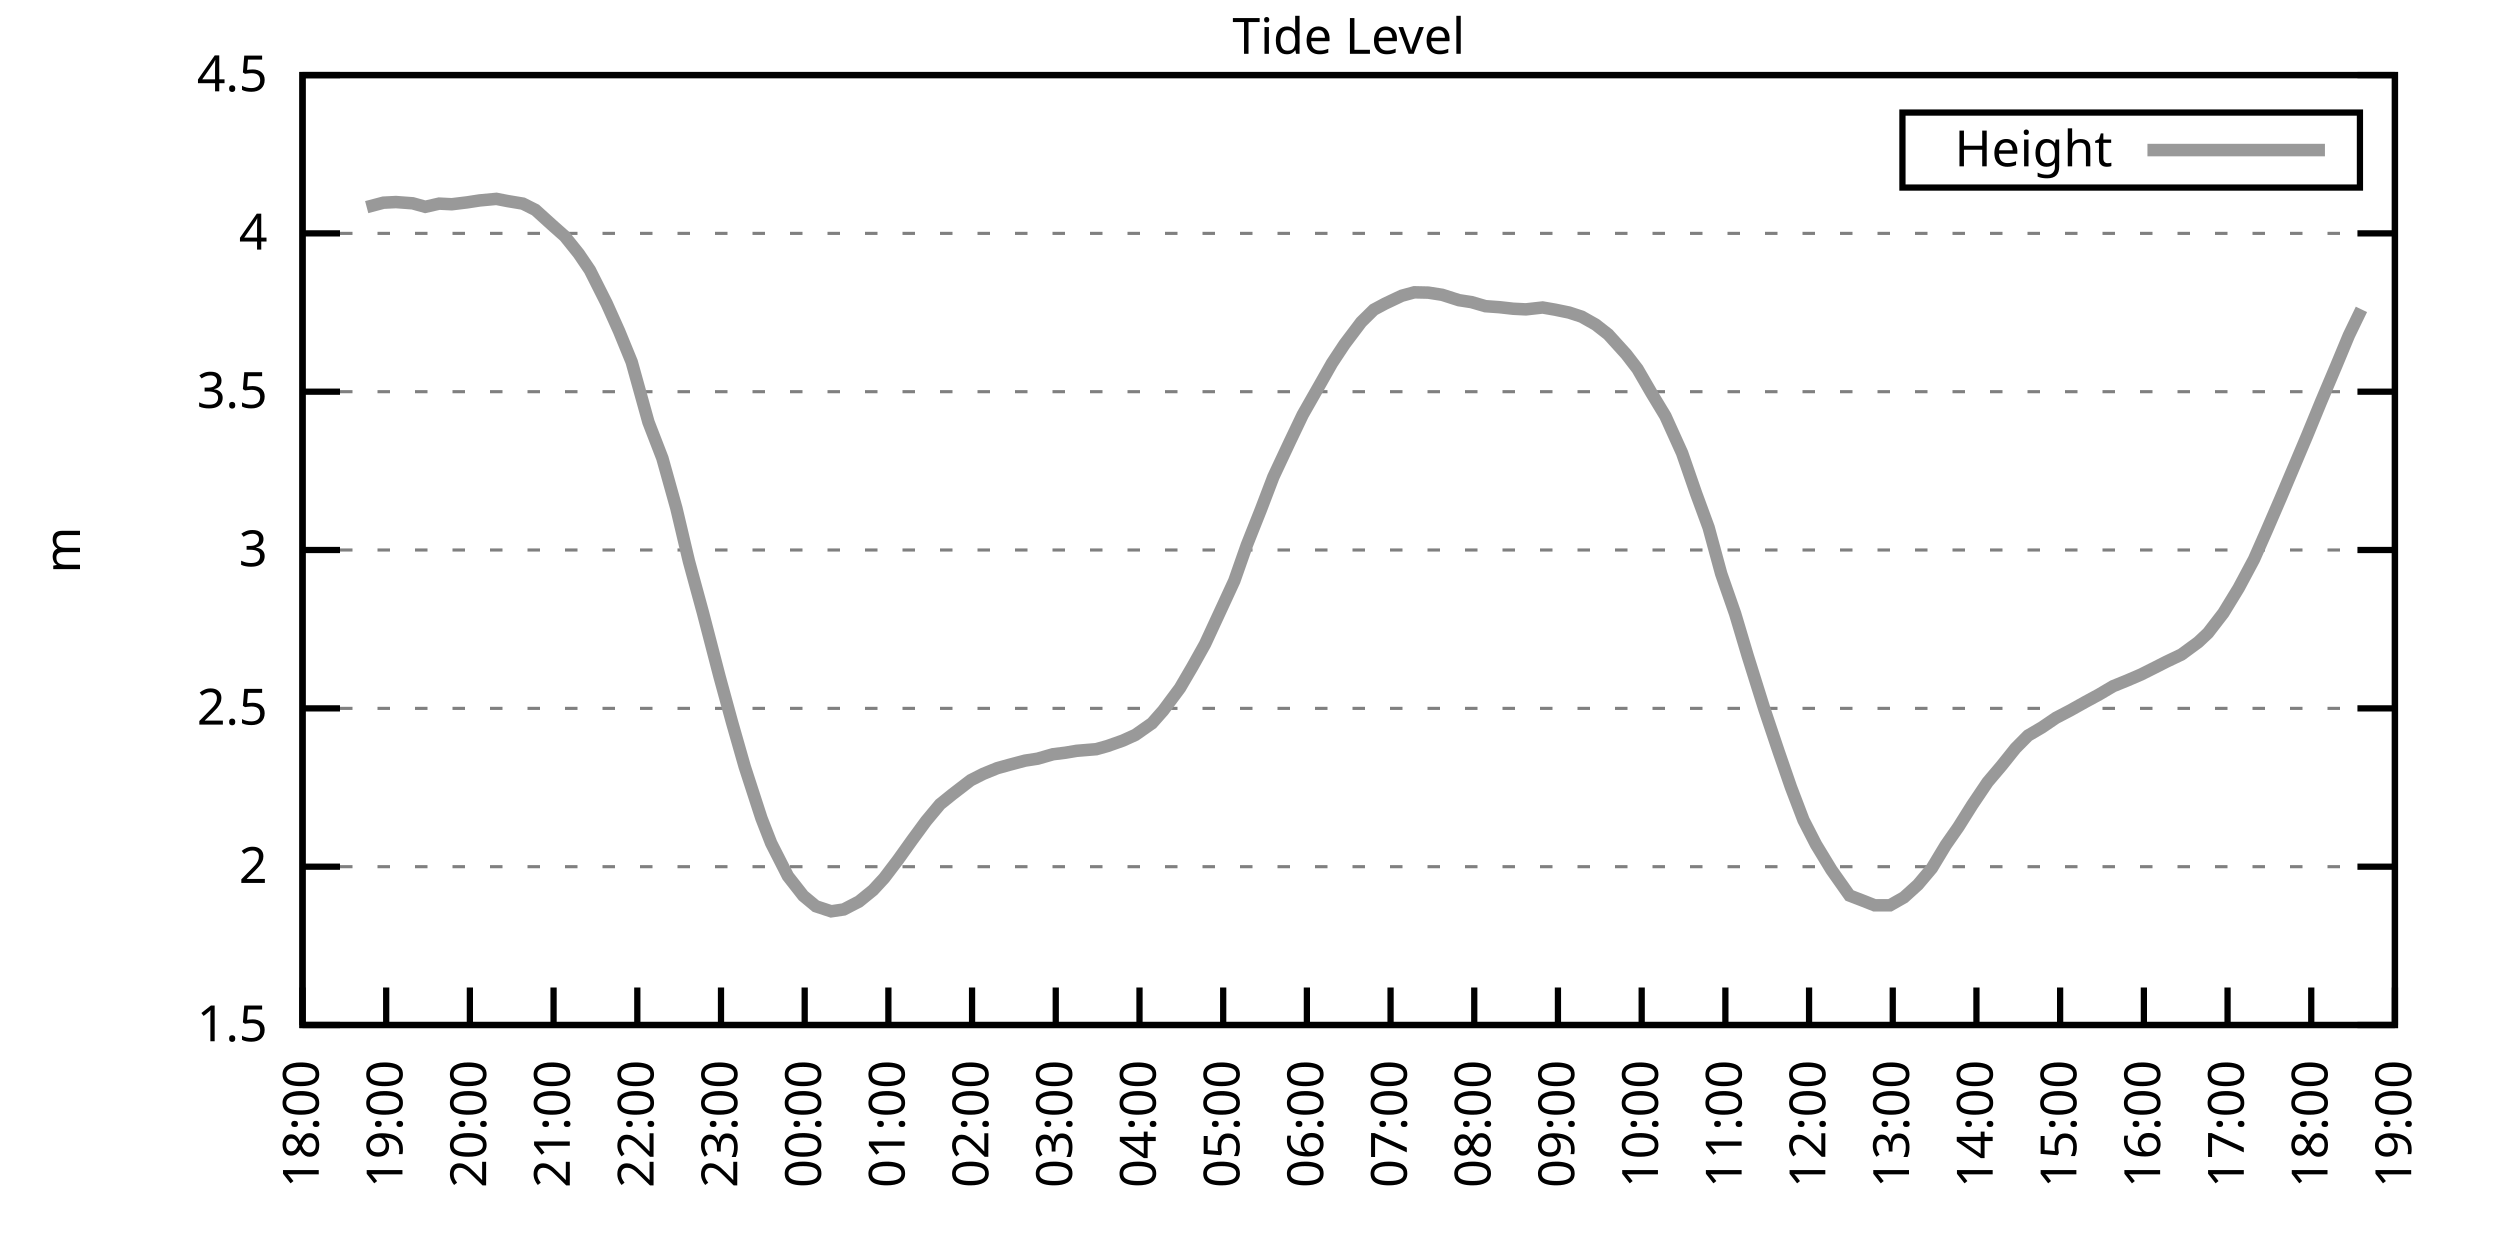
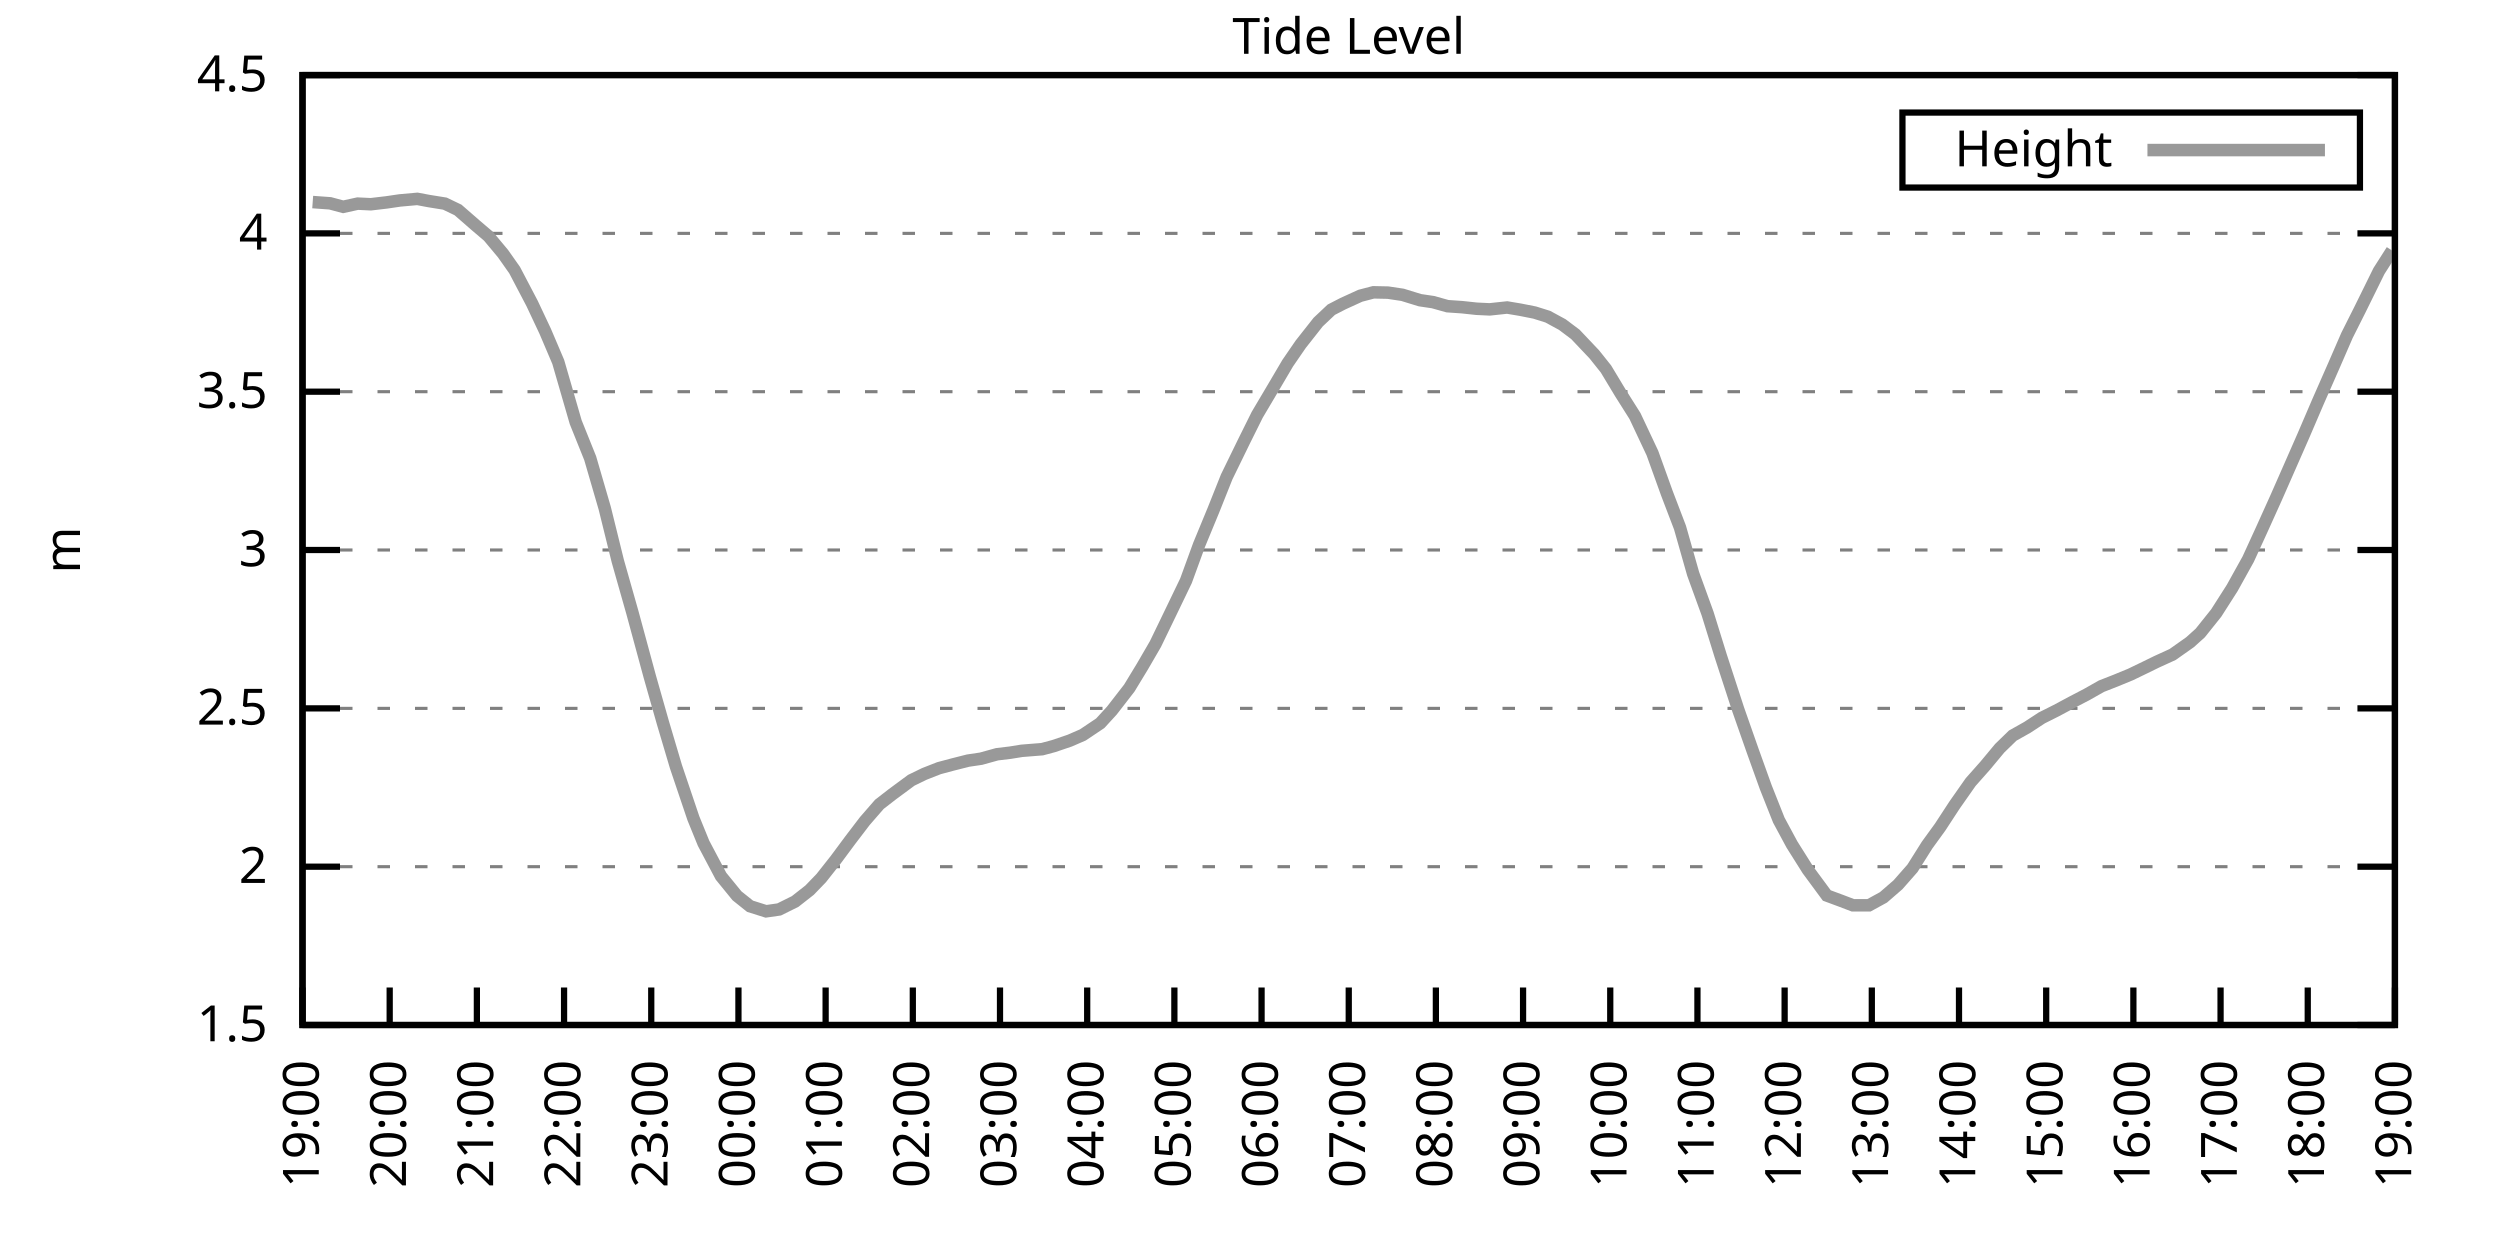
<svg xmlns="http://www.w3.org/2000/svg" xmlns:xlink="http://www.w3.org/1999/xlink" width="400" height="200" viewBox="0 0 400 200">
  <g id="gnuplot_canvas">
    <rect x="0" y="0" width="400" height="200" fill="none" />
    <defs>
      <circle id="gpDot" r="0.5" stroke-width="0.5" stroke="currentColor" />
      <path id="gpPt0" stroke-width="0.333" stroke="currentColor" d="M-1,0 h2 M0,-1 v2" />
      <path id="gpPt1" stroke-width="0.333" stroke="currentColor" d="M-1,-1 L1,1 M1,-1 L-1,1" />
      <path id="gpPt2" stroke-width="0.333" stroke="currentColor" d="M-1,0 L1,0 M0,-1 L0,1 M-1,-1 L1,1 M-1,1 L1,-1" />
      <rect id="gpPt3" stroke-width="0.333" stroke="currentColor" x="-1" y="-1" width="2" height="2" />
      <rect id="gpPt4" stroke-width="0.333" stroke="currentColor" fill="currentColor" x="-1" y="-1" width="2" height="2" />
      <circle id="gpPt5" stroke-width="0.333" stroke="currentColor" cx="0" cy="0" r="1" />
      <use xlink:href="#gpPt5" id="gpPt6" fill="currentColor" stroke="none" />
      <path id="gpPt7" stroke-width="0.333" stroke="currentColor" d="M0,-1.33 L-1.33,0.67 L1.33,0.67 z" />
      <use xlink:href="#gpPt7" id="gpPt8" fill="currentColor" stroke="none" />
      <use xlink:href="#gpPt7" id="gpPt9" stroke="currentColor" transform="rotate(180)" />
      <use xlink:href="#gpPt9" id="gpPt10" fill="currentColor" stroke="none" />
      <use xlink:href="#gpPt3" id="gpPt11" stroke="currentColor" transform="rotate(45)" />
      <use xlink:href="#gpPt11" id="gpPt12" fill="currentColor" stroke="none" />
      <path id="gpPt13" stroke-width="0.333" stroke="currentColor" d="M0,1.330 L1.265,0.411 L0.782,-1.067 L-0.782,-1.076 L-1.265,0.411 z" />
      <use xlink:href="#gpPt13" id="gpPt14" fill="currentColor" stroke="none" />
      <filter id="textbox" filterUnits="objectBoundingBox" x="0" y="0" height="1" width="1">
        <feFlood flood-color="white" flood-opacity="1" result="bgnd" />
        <feComposite in="SourceGraphic" in2="bgnd" operator="atop" />
      </filter>
      <filter id="greybox" filterUnits="objectBoundingBox" x="0" y="0" height="1" width="1">
        <feFlood flood-color="lightgrey" flood-opacity="1" result="grey" />
        <feComposite in="SourceGraphic" in2="grey" operator="atop" />
      </filter>
    </defs>
    <g fill="none" color="white" stroke="currentColor" stroke-width="1.00" stroke-linecap="butt" stroke-linejoin="miter">
</g>
    <g fill="none" color="black" stroke="currentColor" stroke-width="1.00" stroke-linecap="butt" stroke-linejoin="miter">
      <g stroke="none" shape-rendering="crispEdges">
        <polygon fill="rgb(255, 255, 255)" points="48.40,164.00 383.18,164.00 383.18,12.02 48.40,12.02 " />
      </g>
    </g>
    <g fill="none" color="black" stroke="currentColor" stroke-width="1.00" stroke-linecap="butt" stroke-linejoin="miter">
</g>
    <g fill="none" color="black" stroke="black" stroke-width="0.50" stroke-linecap="butt" stroke-linejoin="miter">
</g>
    <g fill="none" color="gray" stroke="currentColor" stroke-width="0.50" stroke-linecap="butt" stroke-linejoin="miter">
      <path stroke="gray" stroke-dasharray="2,4" class="gridline" d="M48.40,164.00 L383.19,164.00  " />
    </g>
    <g fill="none" color="gray" stroke="gray" stroke-width="1.00" stroke-linecap="butt" stroke-linejoin="miter">
</g>
    <g fill="none" color="black" stroke="currentColor" stroke-width="1.00" stroke-linecap="butt" stroke-linejoin="miter">
      <path stroke="black" d="M48.40,164.00 L54.40,164.00 M383.19,164.00 L377.19,164.00  " />
      <g transform="translate(42.80,166.60)" stroke="none" fill="black" font-family="Sans" font-size="8.00" text-anchor="end">
        <text>
          <tspan font-family="Sans"> 1.5</tspan>
        </text>
      </g>
    </g>
    <g fill="none" color="black" stroke="currentColor" stroke-width="1.00" stroke-linecap="butt" stroke-linejoin="miter">
</g>
    <g fill="none" color="black" stroke="black" stroke-width="0.50" stroke-linecap="butt" stroke-linejoin="miter">
</g>
    <g fill="none" color="gray" stroke="currentColor" stroke-width="0.50" stroke-linecap="butt" stroke-linejoin="miter">
      <path stroke="gray" stroke-dasharray="2,4" class="gridline" d="M48.40,138.67 L383.19,138.67  " />
    </g>
    <g fill="none" color="gray" stroke="gray" stroke-width="1.00" stroke-linecap="butt" stroke-linejoin="miter">
</g>
    <g fill="none" color="black" stroke="currentColor" stroke-width="1.00" stroke-linecap="butt" stroke-linejoin="miter">
      <path stroke="black" d="M48.40,138.67 L54.40,138.67 M383.19,138.67 L377.19,138.67  " />
      <g transform="translate(42.80,141.27)" stroke="none" fill="black" font-family="Sans" font-size="8.00" text-anchor="end">
        <text>
          <tspan font-family="Sans"> 2</tspan>
        </text>
      </g>
    </g>
    <g fill="none" color="black" stroke="currentColor" stroke-width="1.00" stroke-linecap="butt" stroke-linejoin="miter">
</g>
    <g fill="none" color="black" stroke="black" stroke-width="0.50" stroke-linecap="butt" stroke-linejoin="miter">
</g>
    <g fill="none" color="gray" stroke="currentColor" stroke-width="0.50" stroke-linecap="butt" stroke-linejoin="miter">
      <path stroke="gray" stroke-dasharray="2,4" class="gridline" d="M48.40,113.34 L383.19,113.34  " />
    </g>
    <g fill="none" color="gray" stroke="gray" stroke-width="1.00" stroke-linecap="butt" stroke-linejoin="miter">
</g>
    <g fill="none" color="black" stroke="currentColor" stroke-width="1.00" stroke-linecap="butt" stroke-linejoin="miter">
      <path stroke="black" d="M48.40,113.34 L54.40,113.34 M383.19,113.34 L377.19,113.34  " />
      <g transform="translate(42.80,115.94)" stroke="none" fill="black" font-family="Sans" font-size="8.00" text-anchor="end">
        <text>
          <tspan font-family="Sans"> 2.5</tspan>
        </text>
      </g>
    </g>
    <g fill="none" color="black" stroke="currentColor" stroke-width="1.00" stroke-linecap="butt" stroke-linejoin="miter">
</g>
    <g fill="none" color="black" stroke="black" stroke-width="0.50" stroke-linecap="butt" stroke-linejoin="miter">
</g>
    <g fill="none" color="gray" stroke="currentColor" stroke-width="0.50" stroke-linecap="butt" stroke-linejoin="miter">
      <path stroke="gray" stroke-dasharray="2,4" class="gridline" d="M48.40,88.00 L383.19,88.00  " />
    </g>
    <g fill="none" color="gray" stroke="gray" stroke-width="1.00" stroke-linecap="butt" stroke-linejoin="miter">
</g>
    <g fill="none" color="black" stroke="currentColor" stroke-width="1.00" stroke-linecap="butt" stroke-linejoin="miter">
      <path stroke="black" d="M48.40,88.00 L54.40,88.00 M383.19,88.00 L377.19,88.00  " />
      <g transform="translate(42.80,90.60)" stroke="none" fill="black" font-family="Sans" font-size="8.00" text-anchor="end">
        <text>
          <tspan font-family="Sans"> 3</tspan>
        </text>
      </g>
    </g>
    <g fill="none" color="black" stroke="currentColor" stroke-width="1.00" stroke-linecap="butt" stroke-linejoin="miter">
</g>
    <g fill="none" color="black" stroke="black" stroke-width="0.50" stroke-linecap="butt" stroke-linejoin="miter">
</g>
    <g fill="none" color="gray" stroke="currentColor" stroke-width="0.50" stroke-linecap="butt" stroke-linejoin="miter">
      <path stroke="gray" stroke-dasharray="2,4" class="gridline" d="M48.40,62.67 L383.19,62.67  " />
    </g>
    <g fill="none" color="gray" stroke="gray" stroke-width="1.00" stroke-linecap="butt" stroke-linejoin="miter">
</g>
    <g fill="none" color="black" stroke="currentColor" stroke-width="1.00" stroke-linecap="butt" stroke-linejoin="miter">
      <path stroke="black" d="M48.40,62.67 L54.40,62.67 M383.19,62.67 L377.19,62.67  " />
      <g transform="translate(42.80,65.27)" stroke="none" fill="black" font-family="Sans" font-size="8.00" text-anchor="end">
        <text>
          <tspan font-family="Sans"> 3.5</tspan>
        </text>
      </g>
    </g>
    <g fill="none" color="black" stroke="currentColor" stroke-width="1.00" stroke-linecap="butt" stroke-linejoin="miter">
</g>
    <g fill="none" color="black" stroke="black" stroke-width="0.50" stroke-linecap="butt" stroke-linejoin="miter">
</g>
    <g fill="none" color="gray" stroke="currentColor" stroke-width="0.50" stroke-linecap="butt" stroke-linejoin="miter">
      <path stroke="gray" stroke-dasharray="2,4" class="gridline" d="M48.40,37.34 L383.19,37.34  " />
    </g>
    <g fill="none" color="gray" stroke="gray" stroke-width="1.00" stroke-linecap="butt" stroke-linejoin="miter">
</g>
    <g fill="none" color="black" stroke="currentColor" stroke-width="1.00" stroke-linecap="butt" stroke-linejoin="miter">
      <path stroke="black" d="M48.40,37.34 L54.40,37.34 M383.19,37.34 L377.19,37.34  " />
      <g transform="translate(42.80,39.94)" stroke="none" fill="black" font-family="Sans" font-size="8.00" text-anchor="end">
        <text>
          <tspan font-family="Sans"> 4</tspan>
        </text>
      </g>
    </g>
    <g fill="none" color="black" stroke="currentColor" stroke-width="1.00" stroke-linecap="butt" stroke-linejoin="miter">
</g>
    <g fill="none" color="black" stroke="black" stroke-width="0.50" stroke-linecap="butt" stroke-linejoin="miter">
</g>
    <g fill="none" color="gray" stroke="currentColor" stroke-width="0.50" stroke-linecap="butt" stroke-linejoin="miter">
      <path stroke="gray" stroke-dasharray="2,4" class="gridline" d="M48.40,12.01 L383.19,12.01  " />
    </g>
    <g fill="none" color="gray" stroke="gray" stroke-width="1.00" stroke-linecap="butt" stroke-linejoin="miter">
</g>
    <g fill="none" color="black" stroke="currentColor" stroke-width="1.00" stroke-linecap="butt" stroke-linejoin="miter">
      <path stroke="black" d="M48.40,12.01 L54.40,12.01 M383.19,12.01 L377.19,12.01  " />
      <g transform="translate(42.80,14.61)" stroke="none" fill="black" font-family="Sans" font-size="8.00" text-anchor="end">
        <text>
          <tspan font-family="Sans"> 4.5</tspan>
        </text>
      </g>
    </g>
    <g fill="none" color="black" stroke="currentColor" stroke-width="1.00" stroke-linecap="butt" stroke-linejoin="miter">
      <path stroke="black" d="M48.40,164.00 L48.40,158.00  " />
      <g transform="translate(51.00,169.60) rotate(270.00)" stroke="none" fill="black" font-family="Sans" font-size="8.00" text-anchor="end">
        <text>
-           <tspan font-family="Sans">18:00</tspan>
-         </text>
-       </g>
-     </g>
-     <g fill="none" color="black" stroke="currentColor" stroke-width="1.00" stroke-linecap="butt" stroke-linejoin="miter">
-       <path stroke="black" d="M61.79,164.00 L61.79,158.00  " />
-       <g transform="translate(64.39,169.60) rotate(270.00)" stroke="none" fill="black" font-family="Sans" font-size="8.00" text-anchor="end">
-         <text>
          <tspan font-family="Sans">19:00</tspan>
        </text>
      </g>
    </g>
    <g fill="none" color="black" stroke="currentColor" stroke-width="1.00" stroke-linecap="butt" stroke-linejoin="miter">
-       <path stroke="black" d="M75.18,164.00 L75.18,158.00  " />
-       <g transform="translate(77.78,169.60) rotate(270.00)" stroke="none" fill="black" font-family="Sans" font-size="8.00" text-anchor="end">
+       <path stroke="black" d="M62.35,164.00 L62.35,158.00  " />
+       <g transform="translate(64.95,169.60) rotate(270.00)" stroke="none" fill="black" font-family="Sans" font-size="8.00" text-anchor="end">
        <text>
          <tspan font-family="Sans">20:00</tspan>
        </text>
      </g>
    </g>
    <g fill="none" color="black" stroke="currentColor" stroke-width="1.00" stroke-linecap="butt" stroke-linejoin="miter">
-       <path stroke="black" d="M88.57,164.00 L88.57,158.00  " />
-       <g transform="translate(91.17,169.60) rotate(270.00)" stroke="none" fill="black" font-family="Sans" font-size="8.00" text-anchor="end">
+       <path stroke="black" d="M76.30,164.00 L76.30,158.00  " />
+       <g transform="translate(78.90,169.60) rotate(270.00)" stroke="none" fill="black" font-family="Sans" font-size="8.00" text-anchor="end">
        <text>
          <tspan font-family="Sans">21:00</tspan>
        </text>
      </g>
    </g>
    <g fill="none" color="black" stroke="currentColor" stroke-width="1.00" stroke-linecap="butt" stroke-linejoin="miter">
-       <path stroke="black" d="M101.97,164.00 L101.97,158.00  " />
-       <g transform="translate(104.57,169.60) rotate(270.00)" stroke="none" fill="black" font-family="Sans" font-size="8.00" text-anchor="end">
+       <path stroke="black" d="M90.25,164.00 L90.25,158.00  " />
+       <g transform="translate(92.85,169.60) rotate(270.00)" stroke="none" fill="black" font-family="Sans" font-size="8.00" text-anchor="end">
        <text>
          <tspan font-family="Sans">22:00</tspan>
        </text>
      </g>
    </g>
    <g fill="none" color="black" stroke="currentColor" stroke-width="1.00" stroke-linecap="butt" stroke-linejoin="miter">
-       <path stroke="black" d="M115.36,164.00 L115.36,158.00  " />
-       <g transform="translate(117.96,169.60) rotate(270.00)" stroke="none" fill="black" font-family="Sans" font-size="8.00" text-anchor="end">
+       <path stroke="black" d="M104.20,164.00 L104.20,158.00  " />
+       <g transform="translate(106.80,169.60) rotate(270.00)" stroke="none" fill="black" font-family="Sans" font-size="8.00" text-anchor="end">
        <text>
          <tspan font-family="Sans">23:00</tspan>
        </text>
      </g>
    </g>
    <g fill="none" color="black" stroke="currentColor" stroke-width="1.00" stroke-linecap="butt" stroke-linejoin="miter">
-       <path stroke="black" d="M128.75,164.00 L128.75,158.00  " />
-       <g transform="translate(131.35,169.60) rotate(270.00)" stroke="none" fill="black" font-family="Sans" font-size="8.00" text-anchor="end">
+       <path stroke="black" d="M118.15,164.00 L118.15,158.00  " />
+       <g transform="translate(120.75,169.60) rotate(270.00)" stroke="none" fill="black" font-family="Sans" font-size="8.00" text-anchor="end">
        <text>
          <tspan font-family="Sans">00:00</tspan>
        </text>
      </g>
    </g>
    <g fill="none" color="black" stroke="currentColor" stroke-width="1.00" stroke-linecap="butt" stroke-linejoin="miter">
-       <path stroke="black" d="M142.14,164.00 L142.14,158.00  " />
-       <g transform="translate(144.74,169.60) rotate(270.00)" stroke="none" fill="black" font-family="Sans" font-size="8.00" text-anchor="end">
+       <path stroke="black" d="M132.10,164.00 L132.10,158.00  " />
+       <g transform="translate(134.70,169.60) rotate(270.00)" stroke="none" fill="black" font-family="Sans" font-size="8.00" text-anchor="end">
        <text>
          <tspan font-family="Sans">01:00</tspan>
        </text>
      </g>
    </g>
    <g fill="none" color="black" stroke="currentColor" stroke-width="1.00" stroke-linecap="butt" stroke-linejoin="miter">
-       <path stroke="black" d="M155.53,164.00 L155.53,158.00  " />
-       <g transform="translate(158.13,169.60) rotate(270.00)" stroke="none" fill="black" font-family="Sans" font-size="8.00" text-anchor="end">
+       <path stroke="black" d="M146.05,164.00 L146.05,158.00  " />
+       <g transform="translate(148.65,169.60) rotate(270.00)" stroke="none" fill="black" font-family="Sans" font-size="8.00" text-anchor="end">
        <text>
          <tspan font-family="Sans">02:00</tspan>
        </text>
      </g>
    </g>
    <g fill="none" color="black" stroke="currentColor" stroke-width="1.00" stroke-linecap="butt" stroke-linejoin="miter">
-       <path stroke="black" d="M168.92,164.00 L168.92,158.00  " />
-       <g transform="translate(171.52,169.60) rotate(270.00)" stroke="none" fill="black" font-family="Sans" font-size="8.00" text-anchor="end">
+       <path stroke="black" d="M160.00,164.00 L160.00,158.00  " />
+       <g transform="translate(162.60,169.60) rotate(270.00)" stroke="none" fill="black" font-family="Sans" font-size="8.00" text-anchor="end">
        <text>
          <tspan font-family="Sans">03:00</tspan>
        </text>
      </g>
    </g>
    <g fill="none" color="black" stroke="currentColor" stroke-width="1.00" stroke-linecap="butt" stroke-linejoin="miter">
-       <path stroke="black" d="M182.32,164.00 L182.32,158.00  " />
-       <g transform="translate(184.92,169.60) rotate(270.00)" stroke="none" fill="black" font-family="Sans" font-size="8.00" text-anchor="end">
+       <path stroke="black" d="M173.95,164.00 L173.95,158.00  " />
+       <g transform="translate(176.55,169.60) rotate(270.00)" stroke="none" fill="black" font-family="Sans" font-size="8.00" text-anchor="end">
        <text>
          <tspan font-family="Sans">04:00</tspan>
        </text>
      </g>
    </g>
    <g fill="none" color="black" stroke="currentColor" stroke-width="1.00" stroke-linecap="butt" stroke-linejoin="miter">
-       <path stroke="black" d="M195.71,164.00 L195.71,158.00  " />
-       <g transform="translate(198.31,169.60) rotate(270.00)" stroke="none" fill="black" font-family="Sans" font-size="8.00" text-anchor="end">
+       <path stroke="black" d="M187.90,164.00 L187.90,158.00  " />
+       <g transform="translate(190.50,169.60) rotate(270.00)" stroke="none" fill="black" font-family="Sans" font-size="8.00" text-anchor="end">
        <text>
          <tspan font-family="Sans">05:00</tspan>
        </text>
      </g>
    </g>
    <g fill="none" color="black" stroke="currentColor" stroke-width="1.00" stroke-linecap="butt" stroke-linejoin="miter">
-       <path stroke="black" d="M209.10,164.00 L209.10,158.00  " />
-       <g transform="translate(211.70,169.60) rotate(270.00)" stroke="none" fill="black" font-family="Sans" font-size="8.00" text-anchor="end">
+       <path stroke="black" d="M201.85,164.00 L201.85,158.00  " />
+       <g transform="translate(204.45,169.60) rotate(270.00)" stroke="none" fill="black" font-family="Sans" font-size="8.00" text-anchor="end">
        <text>
          <tspan font-family="Sans">06:00</tspan>
        </text>
      </g>
    </g>
    <g fill="none" color="black" stroke="currentColor" stroke-width="1.00" stroke-linecap="butt" stroke-linejoin="miter">
-       <path stroke="black" d="M222.49,164.00 L222.49,158.00  " />
-       <g transform="translate(225.09,169.60) rotate(270.00)" stroke="none" fill="black" font-family="Sans" font-size="8.00" text-anchor="end">
+       <path stroke="black" d="M215.80,164.00 L215.80,158.00  " />
+       <g transform="translate(218.40,169.60) rotate(270.00)" stroke="none" fill="black" font-family="Sans" font-size="8.00" text-anchor="end">
        <text>
          <tspan font-family="Sans">07:00</tspan>
        </text>
      </g>
    </g>
    <g fill="none" color="black" stroke="currentColor" stroke-width="1.00" stroke-linecap="butt" stroke-linejoin="miter">
-       <path stroke="black" d="M235.88,164.00 L235.88,158.00  " />
-       <g transform="translate(238.48,169.60) rotate(270.00)" stroke="none" fill="black" font-family="Sans" font-size="8.00" text-anchor="end">
+       <path stroke="black" d="M229.74,164.00 L229.74,158.00  " />
+       <g transform="translate(232.34,169.60) rotate(270.00)" stroke="none" fill="black" font-family="Sans" font-size="8.00" text-anchor="end">
        <text>
          <tspan font-family="Sans">08:00</tspan>
        </text>
      </g>
    </g>
    <g fill="none" color="black" stroke="currentColor" stroke-width="1.00" stroke-linecap="butt" stroke-linejoin="miter">
-       <path stroke="black" d="M249.27,164.00 L249.27,158.00  " />
-       <g transform="translate(251.87,169.60) rotate(270.00)" stroke="none" fill="black" font-family="Sans" font-size="8.00" text-anchor="end">
+       <path stroke="black" d="M243.69,164.00 L243.69,158.00  " />
+       <g transform="translate(246.29,169.60) rotate(270.00)" stroke="none" fill="black" font-family="Sans" font-size="8.00" text-anchor="end">
        <text>
          <tspan font-family="Sans">09:00</tspan>
        </text>
      </g>
    </g>
    <g fill="none" color="black" stroke="currentColor" stroke-width="1.00" stroke-linecap="butt" stroke-linejoin="miter">
-       <path stroke="black" d="M262.67,164.00 L262.67,158.00  " />
-       <g transform="translate(265.27,169.60) rotate(270.00)" stroke="none" fill="black" font-family="Sans" font-size="8.00" text-anchor="end">
+       <path stroke="black" d="M257.64,164.00 L257.64,158.00  " />
+       <g transform="translate(260.24,169.60) rotate(270.00)" stroke="none" fill="black" font-family="Sans" font-size="8.00" text-anchor="end">
        <text>
          <tspan font-family="Sans">10:00</tspan>
        </text>
      </g>
    </g>
    <g fill="none" color="black" stroke="currentColor" stroke-width="1.00" stroke-linecap="butt" stroke-linejoin="miter">
-       <path stroke="black" d="M276.06,164.00 L276.06,158.00  " />
-       <g transform="translate(278.66,169.60) rotate(270.00)" stroke="none" fill="black" font-family="Sans" font-size="8.00" text-anchor="end">
+       <path stroke="black" d="M271.59,164.00 L271.59,158.00  " />
+       <g transform="translate(274.19,169.60) rotate(270.00)" stroke="none" fill="black" font-family="Sans" font-size="8.00" text-anchor="end">
        <text>
          <tspan font-family="Sans">11:00</tspan>
        </text>
      </g>
    </g>
    <g fill="none" color="black" stroke="currentColor" stroke-width="1.00" stroke-linecap="butt" stroke-linejoin="miter">
-       <path stroke="black" d="M289.45,164.00 L289.45,158.00  " />
-       <g transform="translate(292.05,169.60) rotate(270.00)" stroke="none" fill="black" font-family="Sans" font-size="8.00" text-anchor="end">
+       <path stroke="black" d="M285.54,164.00 L285.54,158.00  " />
+       <g transform="translate(288.14,169.60) rotate(270.00)" stroke="none" fill="black" font-family="Sans" font-size="8.00" text-anchor="end">
        <text>
          <tspan font-family="Sans">12:00</tspan>
        </text>
      </g>
    </g>
    <g fill="none" color="black" stroke="currentColor" stroke-width="1.00" stroke-linecap="butt" stroke-linejoin="miter">
-       <path stroke="black" d="M302.84,164.00 L302.84,158.00  " />
-       <g transform="translate(305.44,169.60) rotate(270.00)" stroke="none" fill="black" font-family="Sans" font-size="8.00" text-anchor="end">
+       <path stroke="black" d="M299.49,164.00 L299.49,158.00  " />
+       <g transform="translate(302.09,169.60) rotate(270.00)" stroke="none" fill="black" font-family="Sans" font-size="8.00" text-anchor="end">
        <text>
          <tspan font-family="Sans">13:00</tspan>
        </text>
      </g>
    </g>
    <g fill="none" color="black" stroke="currentColor" stroke-width="1.00" stroke-linecap="butt" stroke-linejoin="miter">
-       <path stroke="black" d="M316.23,164.00 L316.23,158.00  " />
-       <g transform="translate(318.83,169.60) rotate(270.00)" stroke="none" fill="black" font-family="Sans" font-size="8.00" text-anchor="end">
+       <path stroke="black" d="M313.44,164.00 L313.44,158.00  " />
+       <g transform="translate(316.04,169.60) rotate(270.00)" stroke="none" fill="black" font-family="Sans" font-size="8.00" text-anchor="end">
        <text>
          <tspan font-family="Sans">14:00</tspan>
        </text>
      </g>
    </g>
    <g fill="none" color="black" stroke="currentColor" stroke-width="1.00" stroke-linecap="butt" stroke-linejoin="miter">
-       <path stroke="black" d="M329.62,164.00 L329.62,158.00  " />
-       <g transform="translate(332.22,169.60) rotate(270.00)" stroke="none" fill="black" font-family="Sans" font-size="8.00" text-anchor="end">
+       <path stroke="black" d="M327.39,164.00 L327.39,158.00  " />
+       <g transform="translate(329.99,169.60) rotate(270.00)" stroke="none" fill="black" font-family="Sans" font-size="8.00" text-anchor="end">
        <text>
          <tspan font-family="Sans">15:00</tspan>
        </text>
      </g>
    </g>
    <g fill="none" color="black" stroke="currentColor" stroke-width="1.00" stroke-linecap="butt" stroke-linejoin="miter">
-       <path stroke="black" d="M343.02,164.00 L343.02,158.00  " />
-       <g transform="translate(345.62,169.60) rotate(270.00)" stroke="none" fill="black" font-family="Sans" font-size="8.00" text-anchor="end">
+       <path stroke="black" d="M341.34,164.00 L341.34,158.00  " />
+       <g transform="translate(343.94,169.60) rotate(270.00)" stroke="none" fill="black" font-family="Sans" font-size="8.00" text-anchor="end">
        <text>
          <tspan font-family="Sans">16:00</tspan>
        </text>
      </g>
    </g>
    <g fill="none" color="black" stroke="currentColor" stroke-width="1.00" stroke-linecap="butt" stroke-linejoin="miter">
-       <path stroke="black" d="M356.41,164.00 L356.41,158.00  " />
-       <g transform="translate(359.01,169.60) rotate(270.00)" stroke="none" fill="black" font-family="Sans" font-size="8.00" text-anchor="end">
+       <path stroke="black" d="M355.29,164.00 L355.29,158.00  " />
+       <g transform="translate(357.89,169.60) rotate(270.00)" stroke="none" fill="black" font-family="Sans" font-size="8.00" text-anchor="end">
        <text>
          <tspan font-family="Sans">17:00</tspan>
        </text>
      </g>
    </g>
    <g fill="none" color="black" stroke="currentColor" stroke-width="1.00" stroke-linecap="butt" stroke-linejoin="miter">
-       <path stroke="black" d="M369.80,164.00 L369.80,158.00  " />
-       <g transform="translate(372.40,169.60) rotate(270.00)" stroke="none" fill="black" font-family="Sans" font-size="8.00" text-anchor="end">
+       <path stroke="black" d="M369.24,164.00 L369.24,158.00  " />
+       <g transform="translate(371.84,169.60) rotate(270.00)" stroke="none" fill="black" font-family="Sans" font-size="8.00" text-anchor="end">
        <text>
          <tspan font-family="Sans">18:00</tspan>
        </text>
      </g>
    </g>
    <g fill="none" color="black" stroke="currentColor" stroke-width="1.00" stroke-linecap="butt" stroke-linejoin="miter">
      <path stroke="black" d="M383.19,164.00 L383.19,158.00  " />
      <g transform="translate(385.79,169.60) rotate(270.00)" stroke="none" fill="black" font-family="Sans" font-size="8.00" text-anchor="end">
        <text>
          <tspan font-family="Sans">19:00</tspan>
        </text>
      </g>
    </g>
    <g fill="none" color="black" stroke="currentColor" stroke-width="1.00" stroke-linecap="butt" stroke-linejoin="miter">
</g>
    <g fill="none" color="black" stroke="currentColor" stroke-width="1.00" stroke-linecap="butt" stroke-linejoin="miter">
      <path stroke="black" d="M48.40,12.01 L48.40,164.00 L383.19,164.00 L383.19,12.01 L48.40,12.01 Z  " />
    </g>
    <g fill="none" color="black" stroke="currentColor" stroke-width="1.00" stroke-linecap="butt" stroke-linejoin="miter">
</g>
    <g fill="none" color="black" stroke="currentColor" stroke-width="1.00" stroke-linecap="butt" stroke-linejoin="miter">
      <path stroke="black" d="M304.39,30.01 L304.39,18.01 L377.59,18.01 L377.59,30.01 L304.39,30.01 Z  " />
    </g>
    <g id="Tide_level_plot_1">
      <g fill="none" color="white" stroke="black" stroke-width="2.00" stroke-linecap="butt" stroke-linejoin="miter">
</g>
      <g fill="none" color="black" stroke="currentColor" stroke-width="2.00" stroke-linecap="butt" stroke-linejoin="miter">
        <g transform="translate(337.99,26.61)" stroke="none" fill="black" font-family="Sans" font-size="8.00" text-anchor="end">
          <text>
            <tspan font-family="Sans">Height</tspan>
          </text>
        </g>
      </g>
      <g fill="none" color="black" stroke="currentColor" stroke-width="2.00" stroke-linecap="butt" stroke-linejoin="miter">
-         <path stroke="rgb(153, 153, 153)" d="M343.59,24.01 L371.99,24.01 M58.67,33.14 L61.35,32.43 L63.35,32.33 L66.03,32.53 L68.04,33.09 L70.27,32.58   L72.28,32.68 L74.74,32.38 L76.75,32.07 L79.42,31.82 L81.21,32.17 L83.66,32.58 L85.67,33.59 L88.35,36.02   L90.36,37.80 L92.59,40.58 L94.38,43.22 L97.06,48.54 L99.06,53.00 L101.07,57.91 L103.75,67.54 L105.98,73.31   L108.22,81.32 L110.22,89.78 L112.46,97.99 L115.13,108.27 L117.14,115.62 L119.15,122.66 L121.83,130.92 L123.39,134.92   L126.07,140.19 L128.53,143.33 L130.54,145.00 L132.99,145.81 L135.00,145.51 L137.45,144.24 L139.69,142.42 L141.47,140.49   L143.70,137.55 L145.94,134.41 L148.17,131.37 L150.40,128.69 L152.41,127.07 L155.31,124.84 L157.32,123.82 L159.55,122.91   L161.56,122.35 L164.01,121.70 L166.02,121.39 L168.48,120.68 L170.49,120.43 L172.27,120.13 L175.40,119.87 L177.18,119.37   L179.64,118.50 L181.65,117.59 L184.32,115.72 L186.11,113.69 L188.79,110.09 L190.80,106.65 L192.81,103.05 L195.48,97.28   L197.49,92.92 L199.50,87.19 L201.73,81.57 L203.74,76.30 L206.42,70.58 L208.43,66.37 L211.11,61.66 L213.12,58.11   L215.13,55.07 L217.80,51.53 L219.81,49.55 L221.60,48.59 L224.28,47.32 L226.29,46.77 L228.52,46.82 L230.75,47.17   L233.43,48.03 L235.44,48.34 L237.67,48.99 L239.90,49.15 L242.13,49.40 L244.14,49.50 L246.82,49.20 L248.83,49.55   L251.06,50.01 L253.07,50.67 L255.30,51.93 L257.31,53.50 L260.21,56.70 L262.00,59.03 L264.23,62.88 L266.46,66.57   L269.14,72.50 L271.37,78.94 L273.38,84.41 L275.39,91.80 L277.62,98.19 L279.63,104.93 L282.31,113.49 L284.54,120.13   L286.55,125.95 L288.56,131.22 L290.56,135.12 L293.02,139.17 L295.92,143.28 L298.15,144.14 L299.94,144.85 L302.39,144.85   L304.63,143.58 L306.86,141.56 L309.09,138.92 L311.32,135.22 L313.33,132.34 L315.56,128.79 L318.02,125.14 L320.25,122.51   L322.48,119.72 L324.49,117.69 L326.72,116.38 L328.95,114.86 L331.19,113.69 L333.64,112.32 L335.87,111.11 L338.10,109.79   L340.34,108.88 L342.57,107.92 L344.80,106.80 L346.59,105.89 L349.04,104.72 L351.72,102.75 L353.28,101.28 L355.74,98.09   L358.19,94.08 L360.65,89.47 L362.66,84.91 L364.89,79.75 L367.12,74.48 L369.13,69.72 L371.36,64.29 L373.82,58.47   L375.82,53.66 L377.83,49.50  " />
+         <path stroke="rgb(153, 153, 153)" d="M343.59,24.01 L371.99,24.01 M50.03,32.33 L52.82,32.53 L54.91,33.09 L57.23,32.58 L59.33,32.68 L61.88,32.38   L63.98,32.07 L66.77,31.82 L68.63,32.17 L71.18,32.58 L73.28,33.59 L76.07,36.02 L78.16,37.80 L80.48,40.58   L82.34,43.22 L85.13,48.54 L87.23,53.00 L89.32,57.91 L92.11,67.54 L94.43,73.31 L96.76,81.32 L98.85,89.78   L101.18,97.99 L103.97,108.27 L106.06,115.62 L108.15,122.66 L110.94,130.92 L112.57,134.92 L115.36,140.19 L117.92,143.33   L120.01,145.00 L122.57,145.81 L124.66,145.51 L127.22,144.24 L129.54,142.42 L131.40,140.49 L133.72,137.55 L136.05,134.41   L138.37,131.37 L140.70,128.69 L142.79,127.07 L145.81,124.84 L147.91,123.82 L150.23,122.91 L152.32,122.35 L154.88,121.70   L156.97,121.39 L159.53,120.68 L161.62,120.43 L163.48,120.13 L166.74,119.87 L168.60,119.37 L171.16,118.50 L173.25,117.59   L176.04,115.72 L177.90,113.69 L180.69,110.09 L182.78,106.65 L184.87,103.05 L187.66,97.28 L189.76,92.92 L191.85,87.19   L194.17,81.57 L196.27,76.30 L199.06,70.58 L201.15,66.37 L203.94,61.66 L206.03,58.11 L208.12,55.07 L210.91,51.53   L213.01,49.55 L214.87,48.59 L217.65,47.32 L219.75,46.77 L222.07,46.82 L224.40,47.17 L227.19,48.03 L229.28,48.34   L231.60,48.99 L233.93,49.15 L236.25,49.40 L238.35,49.50 L241.14,49.20 L243.23,49.55 L245.55,50.01 L247.65,50.67   L249.97,51.93 L252.06,53.50 L255.09,56.70 L256.95,59.03 L259.27,62.88 L261.60,66.57 L264.39,72.50 L266.71,78.94   L268.80,84.41 L270.90,91.80 L273.22,98.19 L275.31,104.93 L278.10,113.49 L280.43,120.13 L282.52,125.95 L284.61,131.22   L286.71,135.12 L289.26,139.17 L292.29,143.28 L294.61,144.14 L296.47,144.85 L299.03,144.85 L301.35,143.58 L303.68,141.56   L306.00,138.92 L308.33,135.22 L310.42,132.34 L312.74,128.79 L315.30,125.14 L317.63,122.51 L319.95,119.72 L322.04,117.69   L324.37,116.38 L326.69,114.86 L329.02,113.69 L331.58,112.32 L333.90,111.11 L336.23,109.79 L338.55,108.88 L340.88,107.92   L343.20,106.80 L345.06,105.89 L347.62,104.72 L350.41,102.75 L352.04,101.28 L354.59,98.09 L357.15,94.08 L359.71,89.47   L361.80,84.91 L364.13,79.75 L366.45,74.48 L368.54,69.72 L370.87,64.29 L373.43,58.47 L375.52,53.66 L377.61,49.50   L380.63,43.37 L382.73,40.08  " />
      </g>
    </g>
    <g fill="none" color="black" stroke="currentColor" stroke-width="2.00" stroke-linecap="butt" stroke-linejoin="miter">
</g>
    <g fill="none" color="black" stroke="black" stroke-width="1.00" stroke-linecap="butt" stroke-linejoin="miter">
</g>
    <g fill="none" color="black" stroke="currentColor" stroke-width="1.00" stroke-linecap="butt" stroke-linejoin="miter">
      <path stroke="black" d="M48.40,12.01 L48.40,164.00 L383.19,164.00 L383.19,12.01 L48.40,12.01 Z  " />
      <g transform="translate(12.80,88.01) rotate(270.00)" stroke="none" fill="black" font-family="Sans" font-size="8.00" text-anchor="middle">
        <text>
          <tspan font-family="Sans">m</tspan>
        </text>
      </g>
    </g>
    <g fill="none" color="black" stroke="currentColor" stroke-width="1.00" stroke-linecap="butt" stroke-linejoin="miter">
</g>
    <g fill="none" color="black" stroke="currentColor" stroke-width="1.00" stroke-linecap="butt" stroke-linejoin="miter">
      <g transform="translate(215.79,8.61)" stroke="none" fill="black" font-family="Sans" font-size="8.00" text-anchor="middle">
        <text>
          <tspan font-family="Sans">Tide Level</tspan>
        </text>
      </g>
    </g>
    <g fill="none" color="black" stroke="currentColor" stroke-width="1.00" stroke-linecap="butt" stroke-linejoin="miter">
</g>
  </g>
</svg>
